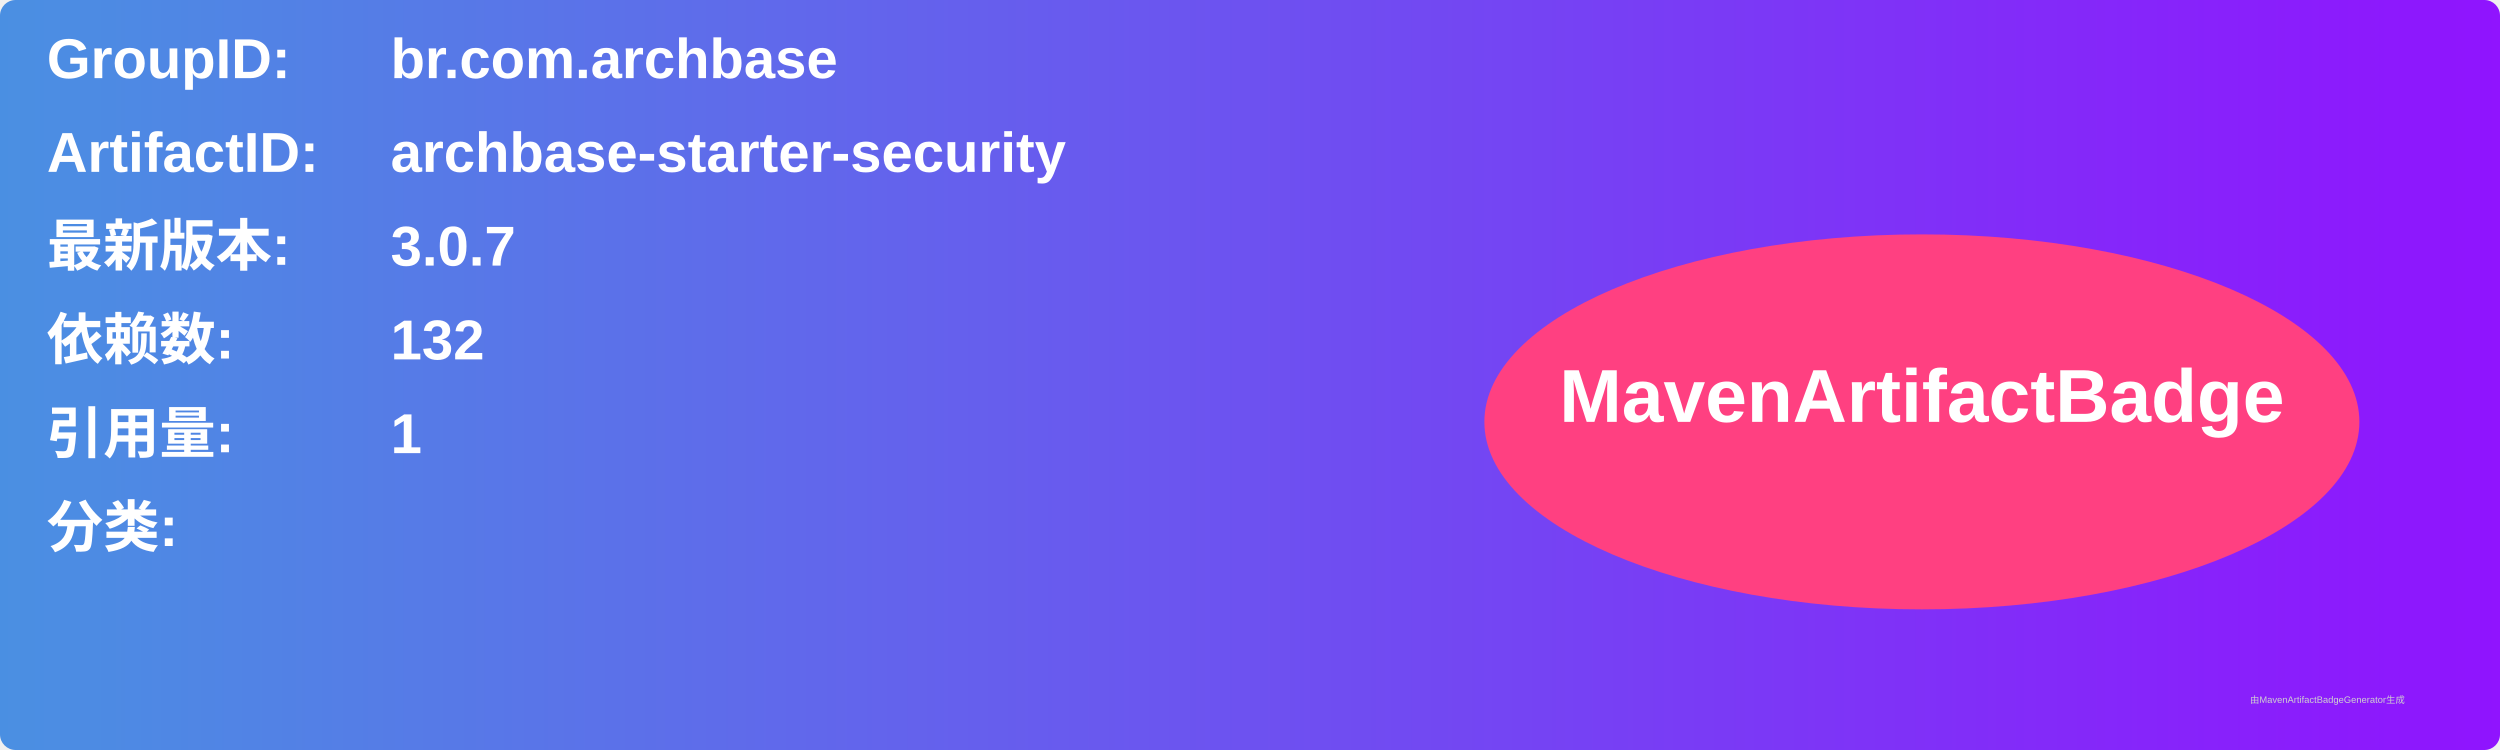
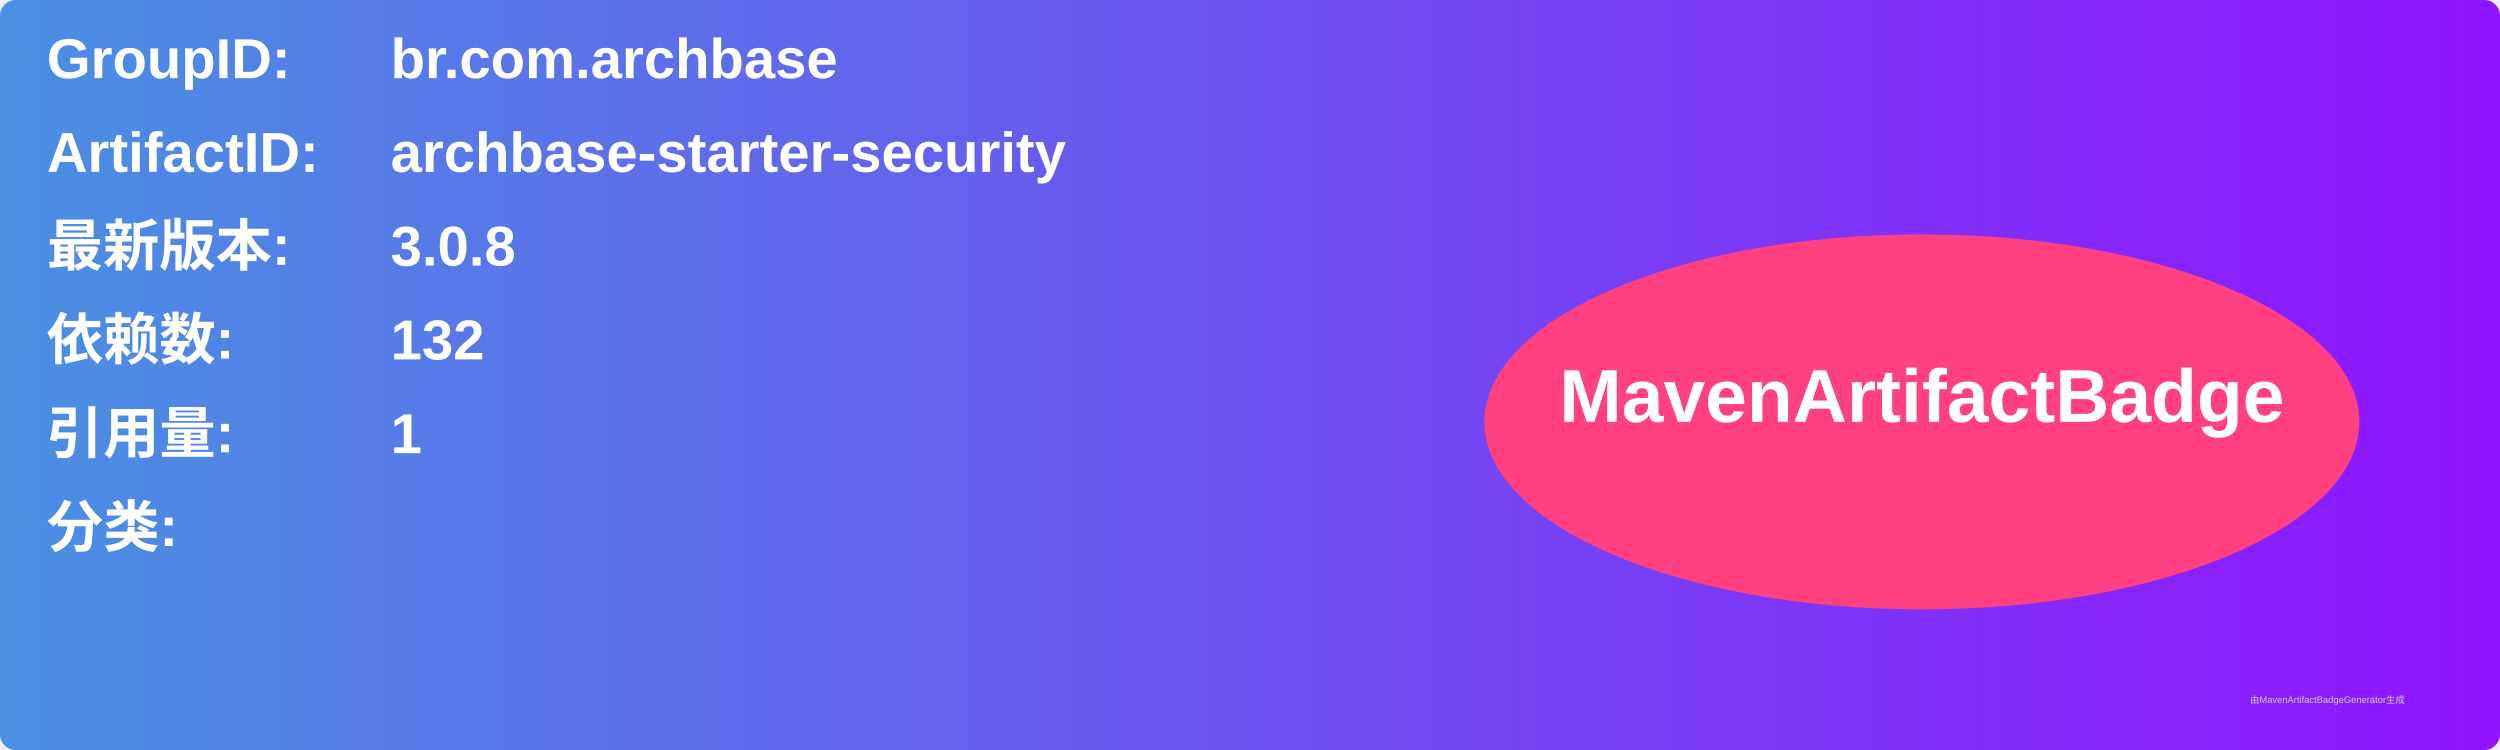
<svg xmlns="http://www.w3.org/2000/svg" width="800" height="240" viewBox="0 0 800 240">
  <linearGradient id="grad" x1="0%" y1="0%" x2="100%" y2="0%">
    <stop offset="0%" stop-color="#4a90e2" />
    <stop offset="100%" stop-color="#9013fe" />
  </linearGradient>
  <rect width="100%" height="100%" rx="5" ry="5" fill="url(#grad)" />
  <g transform="translate(15, 15)">
    <text x="0" y="10" font-family="Arial" font-size="18" fill="white" font-weight="bold" width="260">GroupID:</text>
    <text x="110" y="10" font-family="Arial" font-size="18" fill="white" font-weight="bold" width="460">br.com.archbase</text>
    <text x="0" y="40" font-family="Arial" font-size="18" fill="white" font-weight="bold" width="260">ArtifactID:</text>
    <text x="110" y="40" font-family="Arial" font-size="18" fill="white" font-weight="bold" width="460">archbase-starter-security</text>
    <text x="0" y="70" font-family="Arial" font-size="18" fill="white" font-weight="bold">最新版本:</text>
    <text x="110" y="70" font-family="Arial" font-size="18" fill="white" font-weight="bold">
-       <tspan font-weight="bold">3.0.7</tspan>
+       <tspan font-weight="bold">3.0.8</tspan>
    </text>
    <text x="0" y="100" font-family="Arial" font-size="18" fill="white" font-weight="bold">依赖数: </text>
    <text x="110" y="100" font-family="Arial" font-size="18" fill="white">
      <tspan font-weight="bold">132</tspan>
    </text>
    <text x="0" y="130" font-family="Arial" font-size="18" fill="white" font-weight="bold">引用量: </text>
    <text x="110" y="130" font-family="Arial" font-size="18" fill="white">
      <tspan font-weight="bold">1</tspan>
    </text>
    <text x="0" y="160" font-family="Arial" font-size="18" fill="white" font-weight="bold">分类:</text>
    <text x="10" y="190" font-family="Arial" font-size="10" fill="white">
      <tspan font-weight="bold" />
    </text>
    <ellipse cx="600" cy="120" rx="140" ry="60" fill="#ff4081" />
    <text x="600" y="120" text-anchor="middle" font-family="Arial" font-size="24" fill="white" font-weight="bold">MavenArtifactBadge</text>
  </g>
  <text x="720" y="225" font-family="Arial" font-size="3" fill="#d0d0d0">由MavenArtifactBadgeGenerator生成</text>
</svg>
